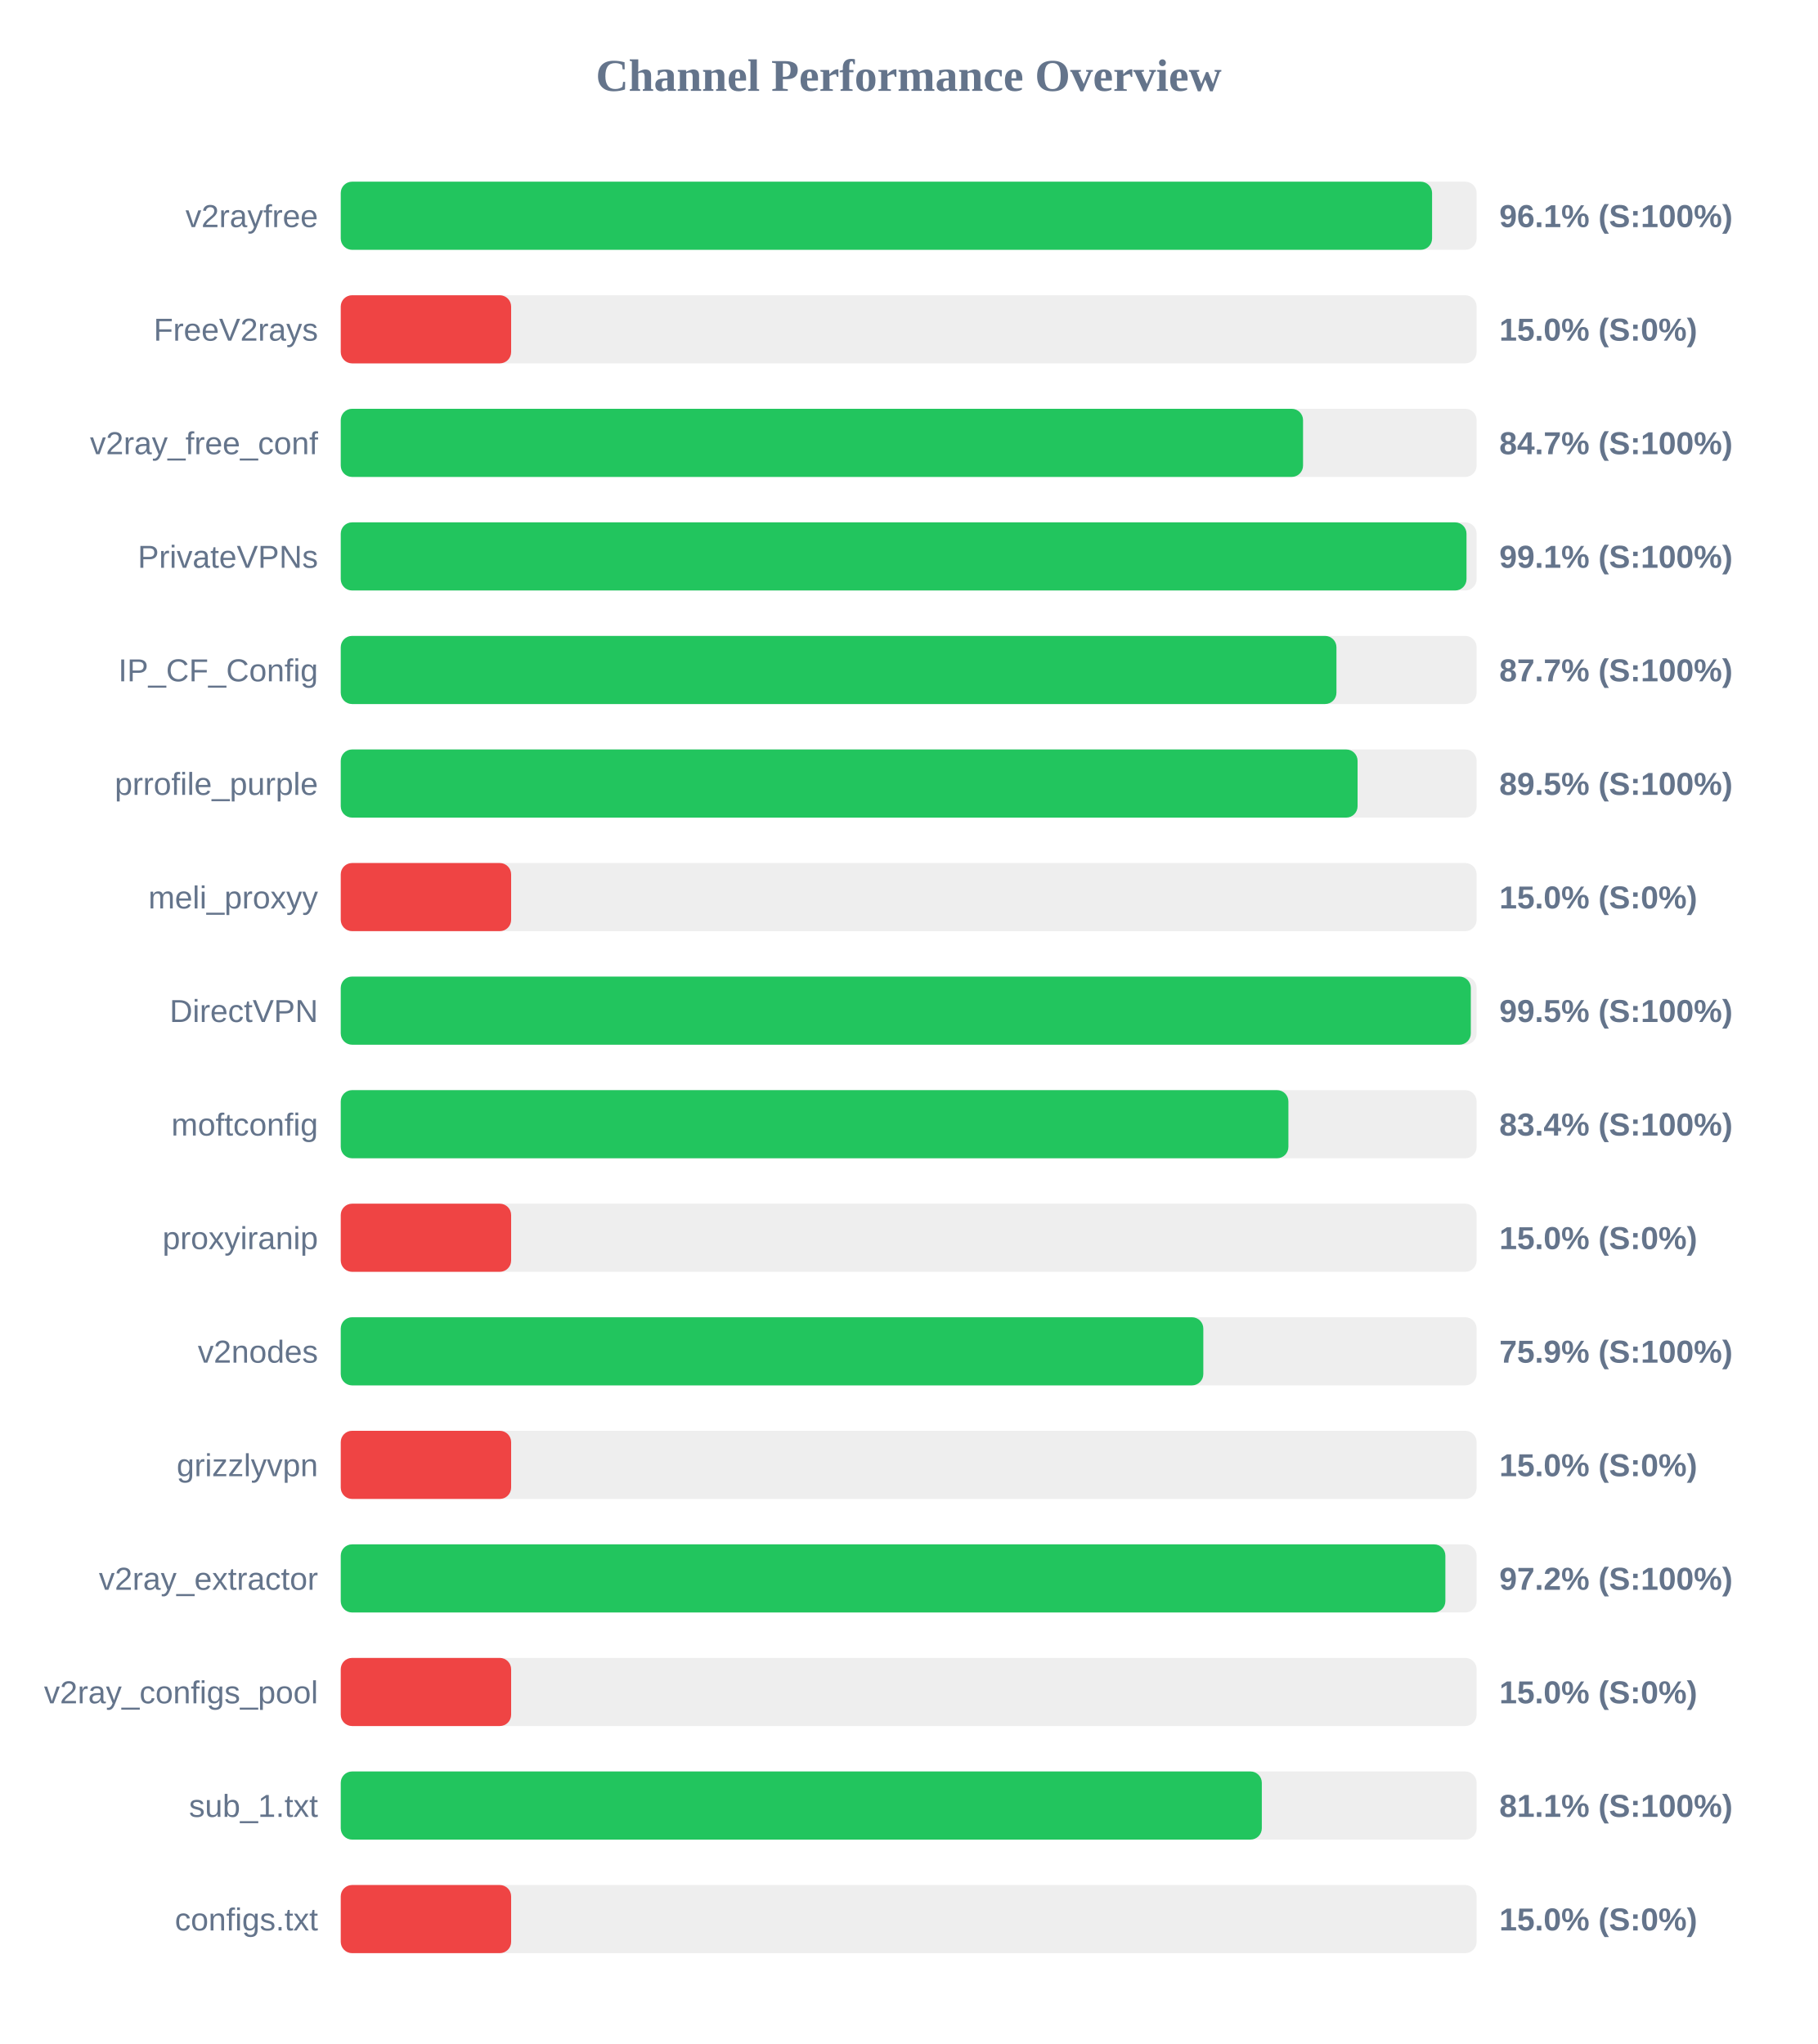
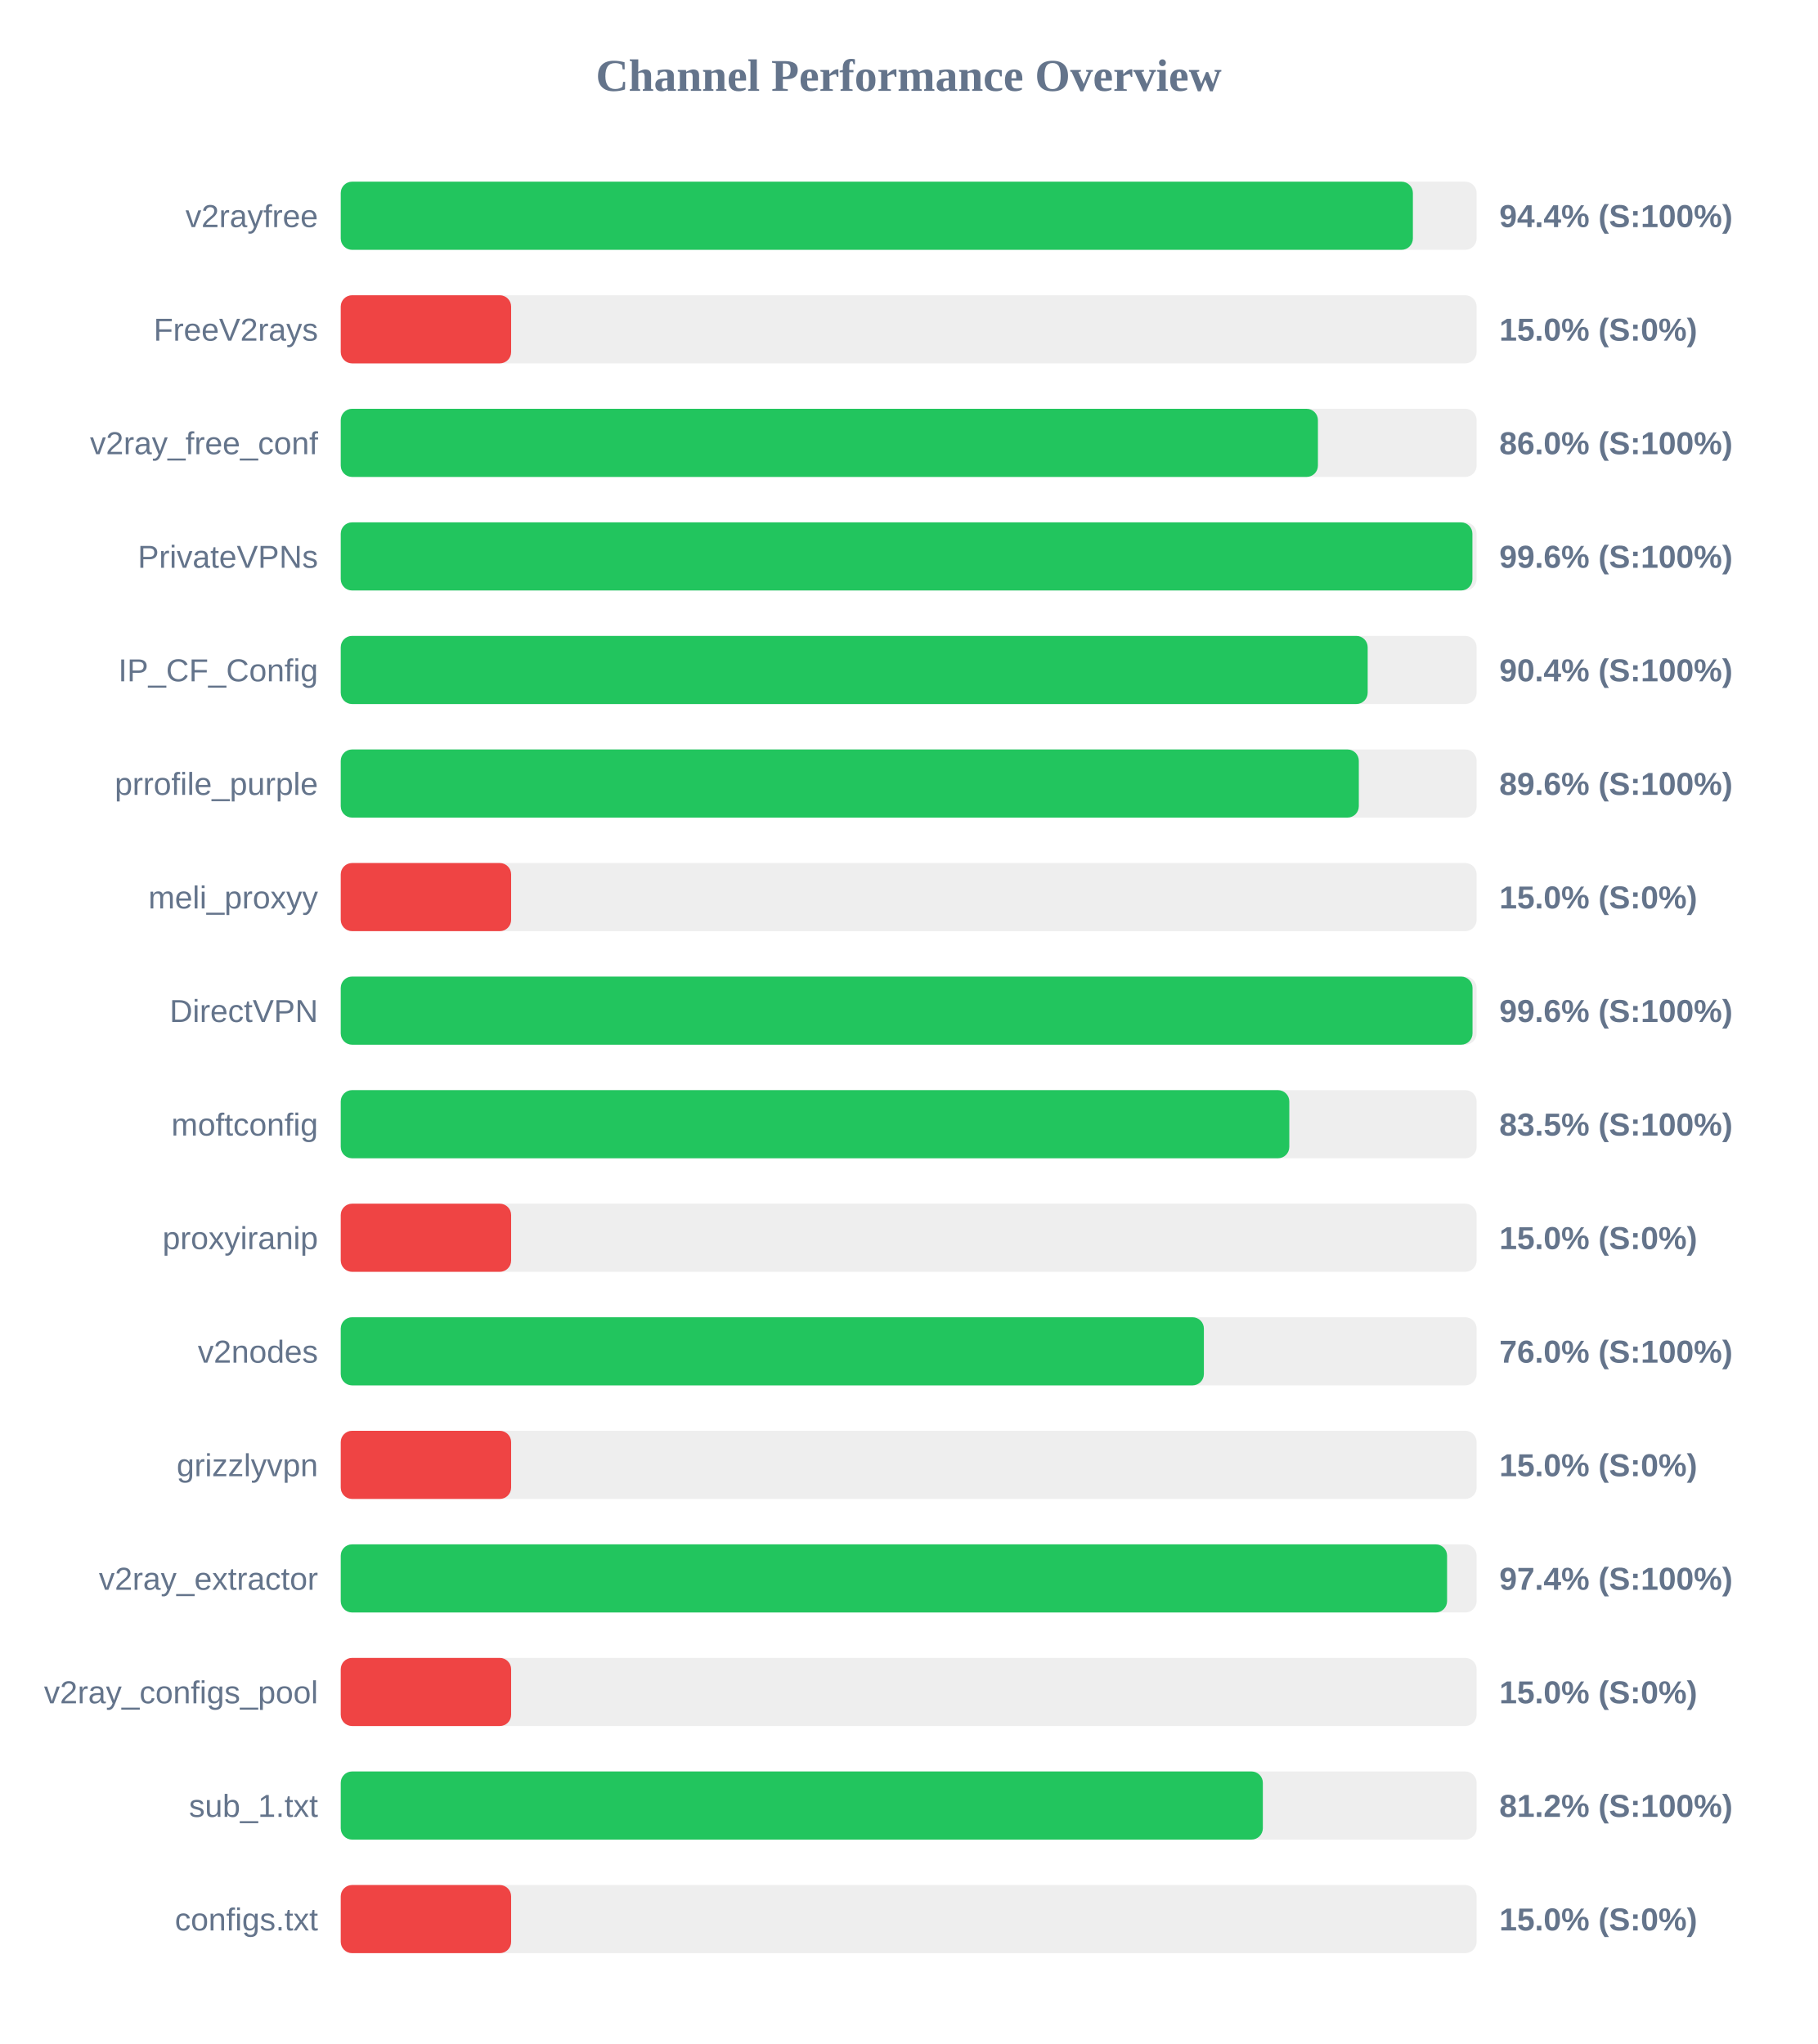
<svg xmlns="http://www.w3.org/2000/svg" width="800" height="900" version="1.1">
  <style>
        .row { font: 14px Arial; fill: #64748b; }
        .score { font: bold 14px Arial; fill: #64748b; }
    </style>
  <text x="400" y="40" text-anchor="middle" font-size="20px" font-weight="bold" fill="#64748b">Channel Performance Overview</text>
  <rect x="150" y="80" width="500" height="30" fill="#eee" rx="5" />
-   <rect x="150" y="80" width="480.4" height="30" fill="#22c55e" rx="5" />
+   <rect x="150" y="80" width="471.95" height="30" fill="#22c55e" rx="5" />
  <text x="140" y="100" text-anchor="end" class="row">v2rayfree</text>
-   <text x="660" y="100" text-anchor="start" class="score">96.1% (S:100%)</text>
+   <text x="660" y="100" text-anchor="start" class="score">94.4% (S:100%)</text>
  <rect x="150" y="130" width="500" height="30" fill="#eee" rx="5" />
  <rect x="150" y="130" width="75.0" height="30" fill="#ef4444" rx="5" />
  <text x="140" y="150" text-anchor="end" class="row">FreeV2rays</text>
  <text x="660" y="150" text-anchor="start" class="score">15.0% (S:0%)</text>
  <rect x="150" y="180" width="500" height="30" fill="#eee" rx="5" />
-   <rect x="150" y="180" width="423.6" height="30" fill="#22c55e" rx="5" />
+   <rect x="150" y="180" width="430.15" height="30" fill="#22c55e" rx="5" />
  <text x="140" y="200" text-anchor="end" class="row">v2ray_free_conf</text>
-   <text x="660" y="200" text-anchor="start" class="score">84.7% (S:100%)</text>
+   <text x="660" y="200" text-anchor="start" class="score">86.0% (S:100%)</text>
  <rect x="150" y="230" width="500" height="30" fill="#eee" rx="5" />
-   <rect x="150" y="230" width="495.55" height="30" fill="#22c55e" rx="5" />
+   <rect x="150" y="230" width="498.15" height="30" fill="#22c55e" rx="5" />
  <text x="140" y="250" text-anchor="end" class="row">PrivateVPNs</text>
-   <text x="660" y="250" text-anchor="start" class="score">99.1% (S:100%)</text>
+   <text x="660" y="250" text-anchor="start" class="score">99.6% (S:100%)</text>
  <rect x="150" y="280" width="500" height="30" fill="#eee" rx="5" />
-   <rect x="150" y="280" width="438.3" height="30" fill="#22c55e" rx="5" />
+   <rect x="150" y="280" width="452.05" height="30" fill="#22c55e" rx="5" />
  <text x="140" y="300" text-anchor="end" class="row">IP_CF_Config</text>
-   <text x="660" y="300" text-anchor="start" class="score">87.7% (S:100%)</text>
+   <text x="660" y="300" text-anchor="start" class="score">90.4% (S:100%)</text>
  <rect x="150" y="330" width="500" height="30" fill="#eee" rx="5" />
-   <rect x="150" y="330" width="447.6" height="30" fill="#22c55e" rx="5" />
+   <rect x="150" y="330" width="448.15" height="30" fill="#22c55e" rx="5" />
  <text x="140" y="350" text-anchor="end" class="row">prrofile_purple</text>
-   <text x="660" y="350" text-anchor="start" class="score">89.5% (S:100%)</text>
+   <text x="660" y="350" text-anchor="start" class="score">89.6% (S:100%)</text>
  <rect x="150" y="380" width="500" height="30" fill="#eee" rx="5" />
  <rect x="150" y="380" width="75.0" height="30" fill="#ef4444" rx="5" />
  <text x="140" y="400" text-anchor="end" class="row">meli_proxyy</text>
  <text x="660" y="400" text-anchor="start" class="score">15.0% (S:0%)</text>
  <rect x="150" y="430" width="500" height="30" fill="#eee" rx="5" />
-   <rect x="150" y="430" width="497.45" height="30" fill="#22c55e" rx="5" />
+   <rect x="150" y="430" width="498.2" height="30" fill="#22c55e" rx="5" />
  <text x="140" y="450" text-anchor="end" class="row">DirectVPN</text>
-   <text x="660" y="450" text-anchor="start" class="score">99.5% (S:100%)</text>
+   <text x="660" y="450" text-anchor="start" class="score">99.6% (S:100%)</text>
  <rect x="150" y="480" width="500" height="30" fill="#eee" rx="5" />
-   <rect x="150" y="480" width="417.15" height="30" fill="#22c55e" rx="5" />
+   <rect x="150" y="480" width="417.55" height="30" fill="#22c55e" rx="5" />
  <text x="140" y="500" text-anchor="end" class="row">moftconfig</text>
-   <text x="660" y="500" text-anchor="start" class="score">83.4% (S:100%)</text>
+   <text x="660" y="500" text-anchor="start" class="score">83.5% (S:100%)</text>
  <rect x="150" y="530" width="500" height="30" fill="#eee" rx="5" />
  <rect x="150" y="530" width="75.0" height="30" fill="#ef4444" rx="5" />
  <text x="140" y="550" text-anchor="end" class="row">proxyiranip</text>
  <text x="660" y="550" text-anchor="start" class="score">15.0% (S:0%)</text>
  <rect x="150" y="580" width="500" height="30" fill="#eee" rx="5" />
-   <rect x="150" y="580" width="379.7" height="30" fill="#22c55e" rx="5" />
+   <rect x="150" y="580" width="379.95" height="30" fill="#22c55e" rx="5" />
  <text x="140" y="600" text-anchor="end" class="row">v2nodes</text>
-   <text x="660" y="600" text-anchor="start" class="score">75.9% (S:100%)</text>
+   <text x="660" y="600" text-anchor="start" class="score">76.0% (S:100%)</text>
  <rect x="150" y="630" width="500" height="30" fill="#eee" rx="5" />
  <rect x="150" y="630" width="75.0" height="30" fill="#ef4444" rx="5" />
  <text x="140" y="650" text-anchor="end" class="row">grizzlyvpn</text>
  <text x="660" y="650" text-anchor="start" class="score">15.0% (S:0%)</text>
  <rect x="150" y="680" width="500" height="30" fill="#eee" rx="5" />
-   <rect x="150" y="680" width="486.25" height="30" fill="#22c55e" rx="5" />
+   <rect x="150" y="680" width="487.0" height="30" fill="#22c55e" rx="5" />
  <text x="140" y="700" text-anchor="end" class="row">v2ray_extractor</text>
-   <text x="660" y="700" text-anchor="start" class="score">97.2% (S:100%)</text>
+   <text x="660" y="700" text-anchor="start" class="score">97.4% (S:100%)</text>
  <rect x="150" y="730" width="500" height="30" fill="#eee" rx="5" />
  <rect x="150" y="730" width="75.0" height="30" fill="#ef4444" rx="5" />
  <text x="140" y="750" text-anchor="end" class="row">v2ray_configs_pool</text>
  <text x="660" y="750" text-anchor="start" class="score">15.0% (S:0%)</text>
  <rect x="150" y="780" width="500" height="30" fill="#eee" rx="5" />
-   <rect x="150" y="780" width="405.45" height="30" fill="#22c55e" rx="5" />
+   <rect x="150" y="780" width="405.9" height="30" fill="#22c55e" rx="5" />
  <text x="140" y="800" text-anchor="end" class="row">sub_1.txt</text>
-   <text x="660" y="800" text-anchor="start" class="score">81.1% (S:100%)</text>
+   <text x="660" y="800" text-anchor="start" class="score">81.2% (S:100%)</text>
  <rect x="150" y="830" width="500" height="30" fill="#eee" rx="5" />
  <rect x="150" y="830" width="75.0" height="30" fill="#ef4444" rx="5" />
  <text x="140" y="850" text-anchor="end" class="row">configs.txt</text>
  <text x="660" y="850" text-anchor="start" class="score">15.0% (S:0%)</text>
</svg>
